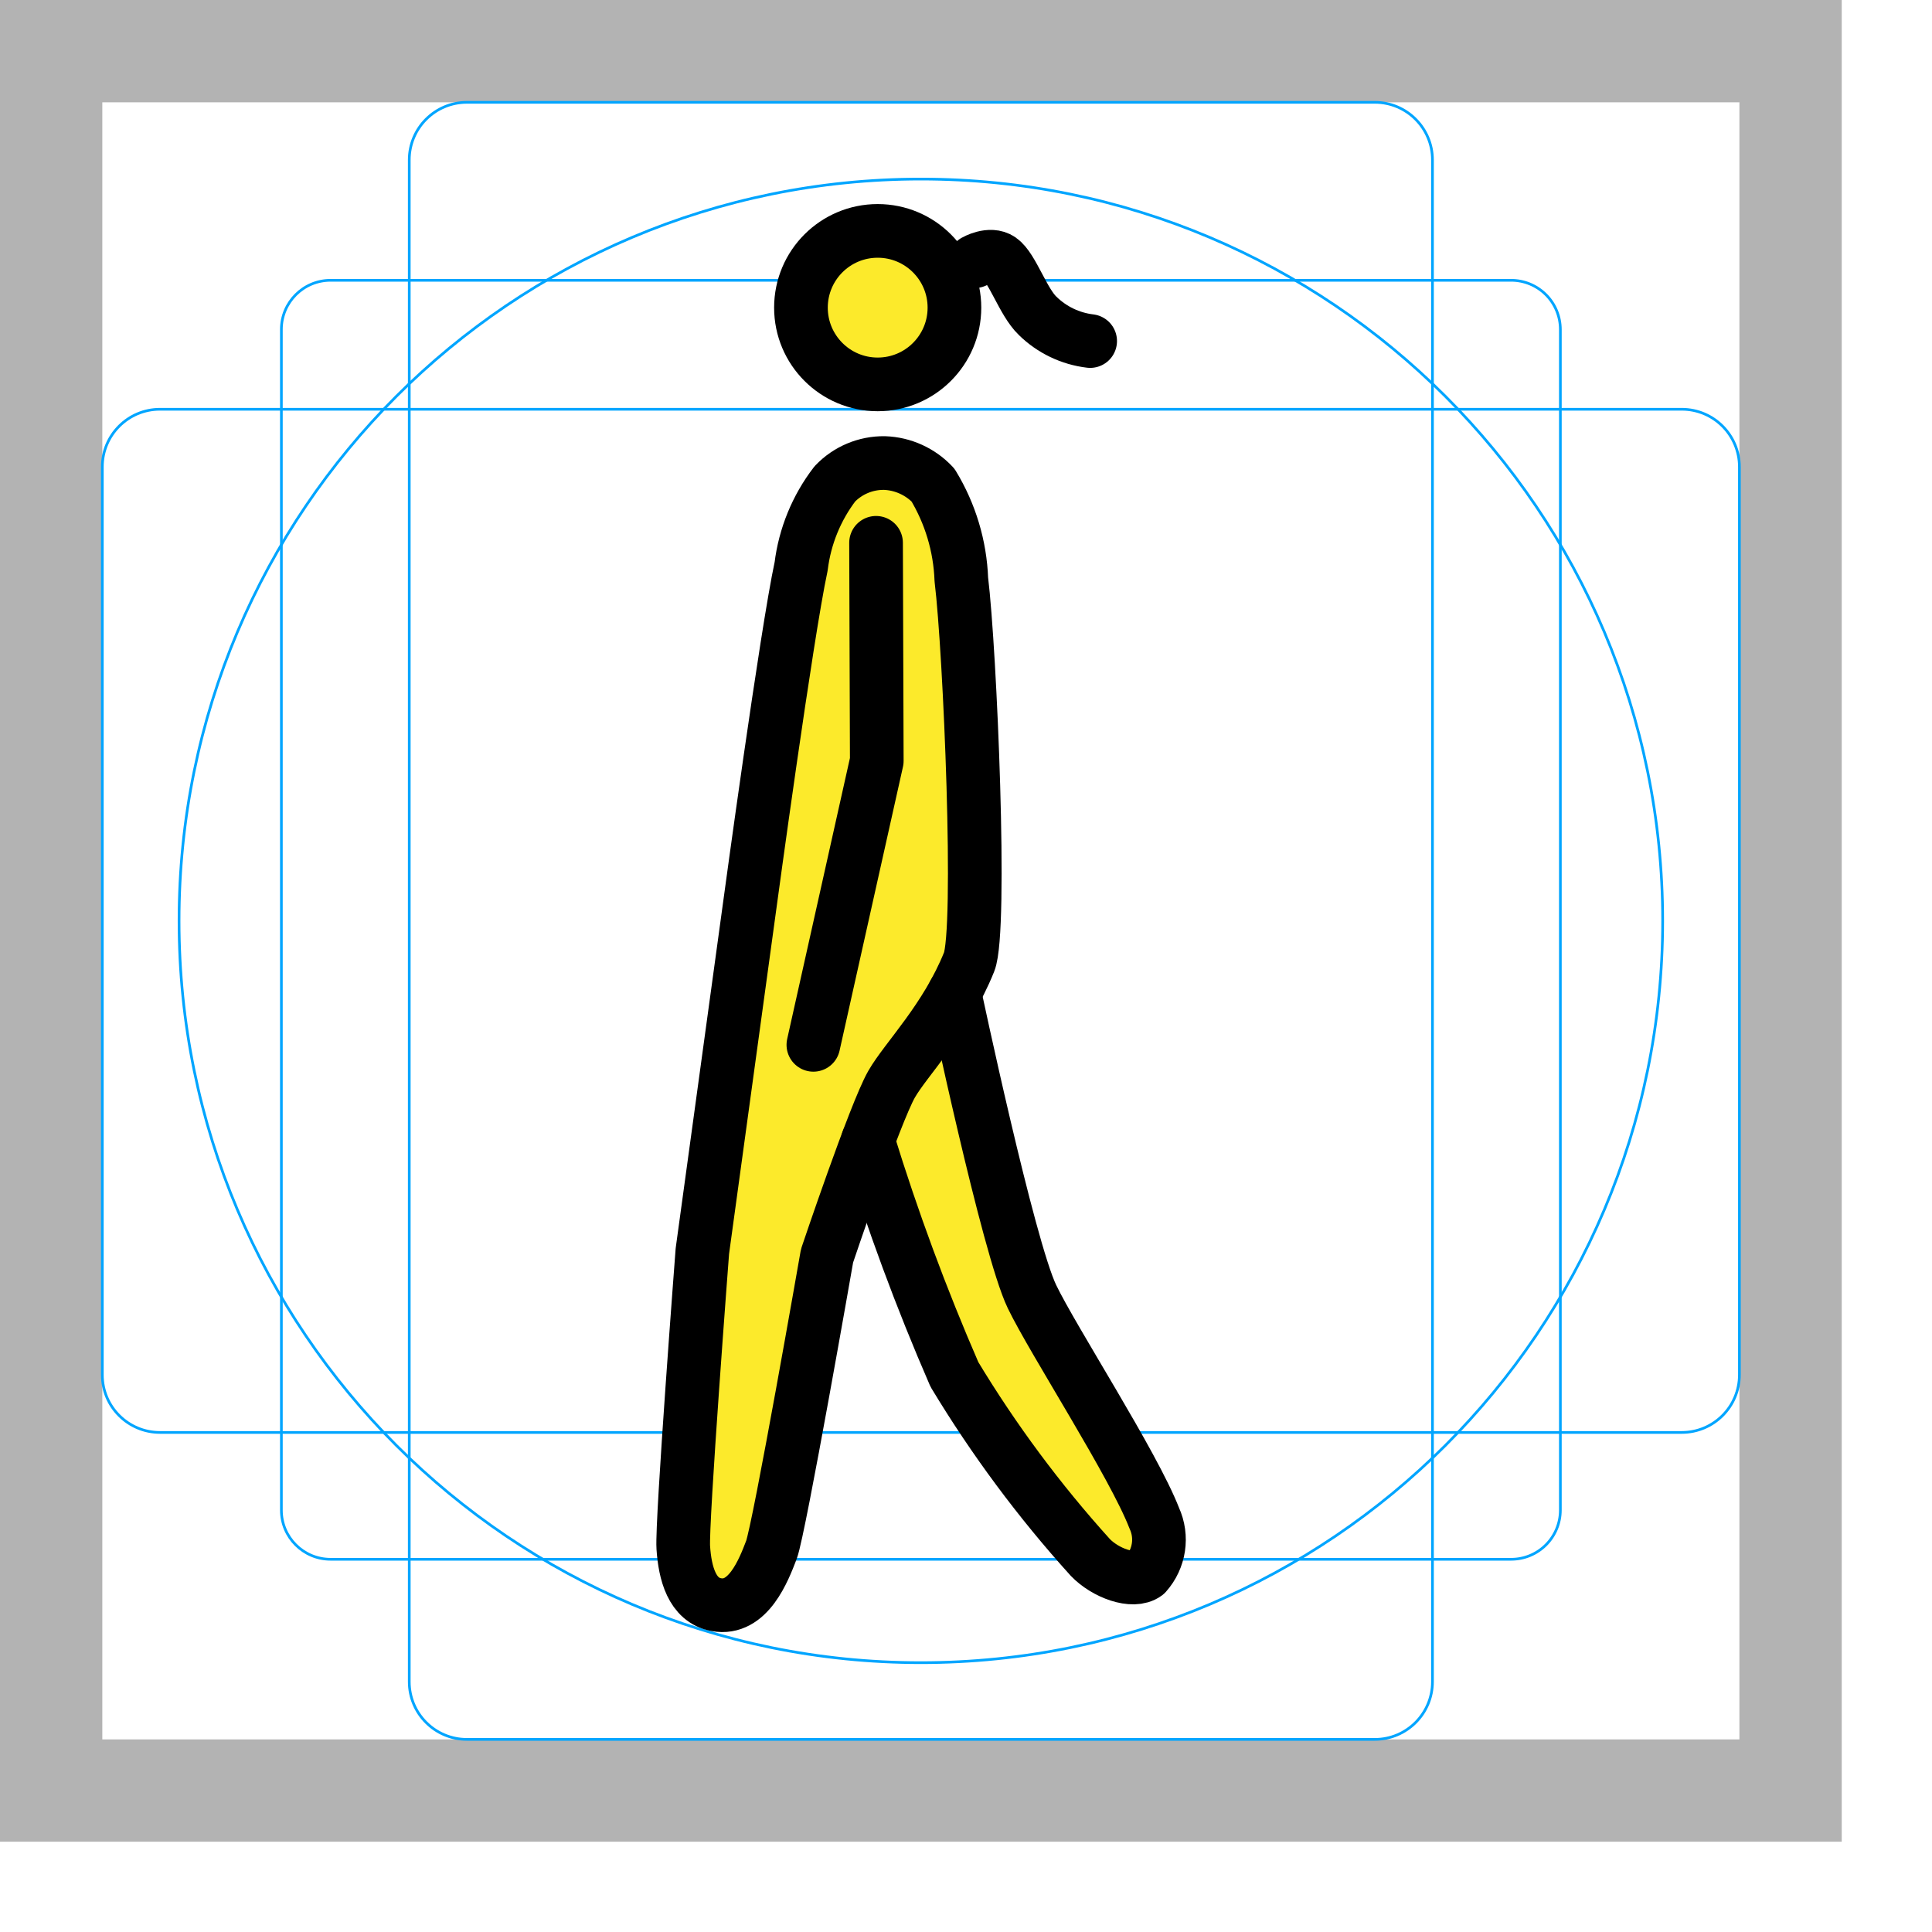
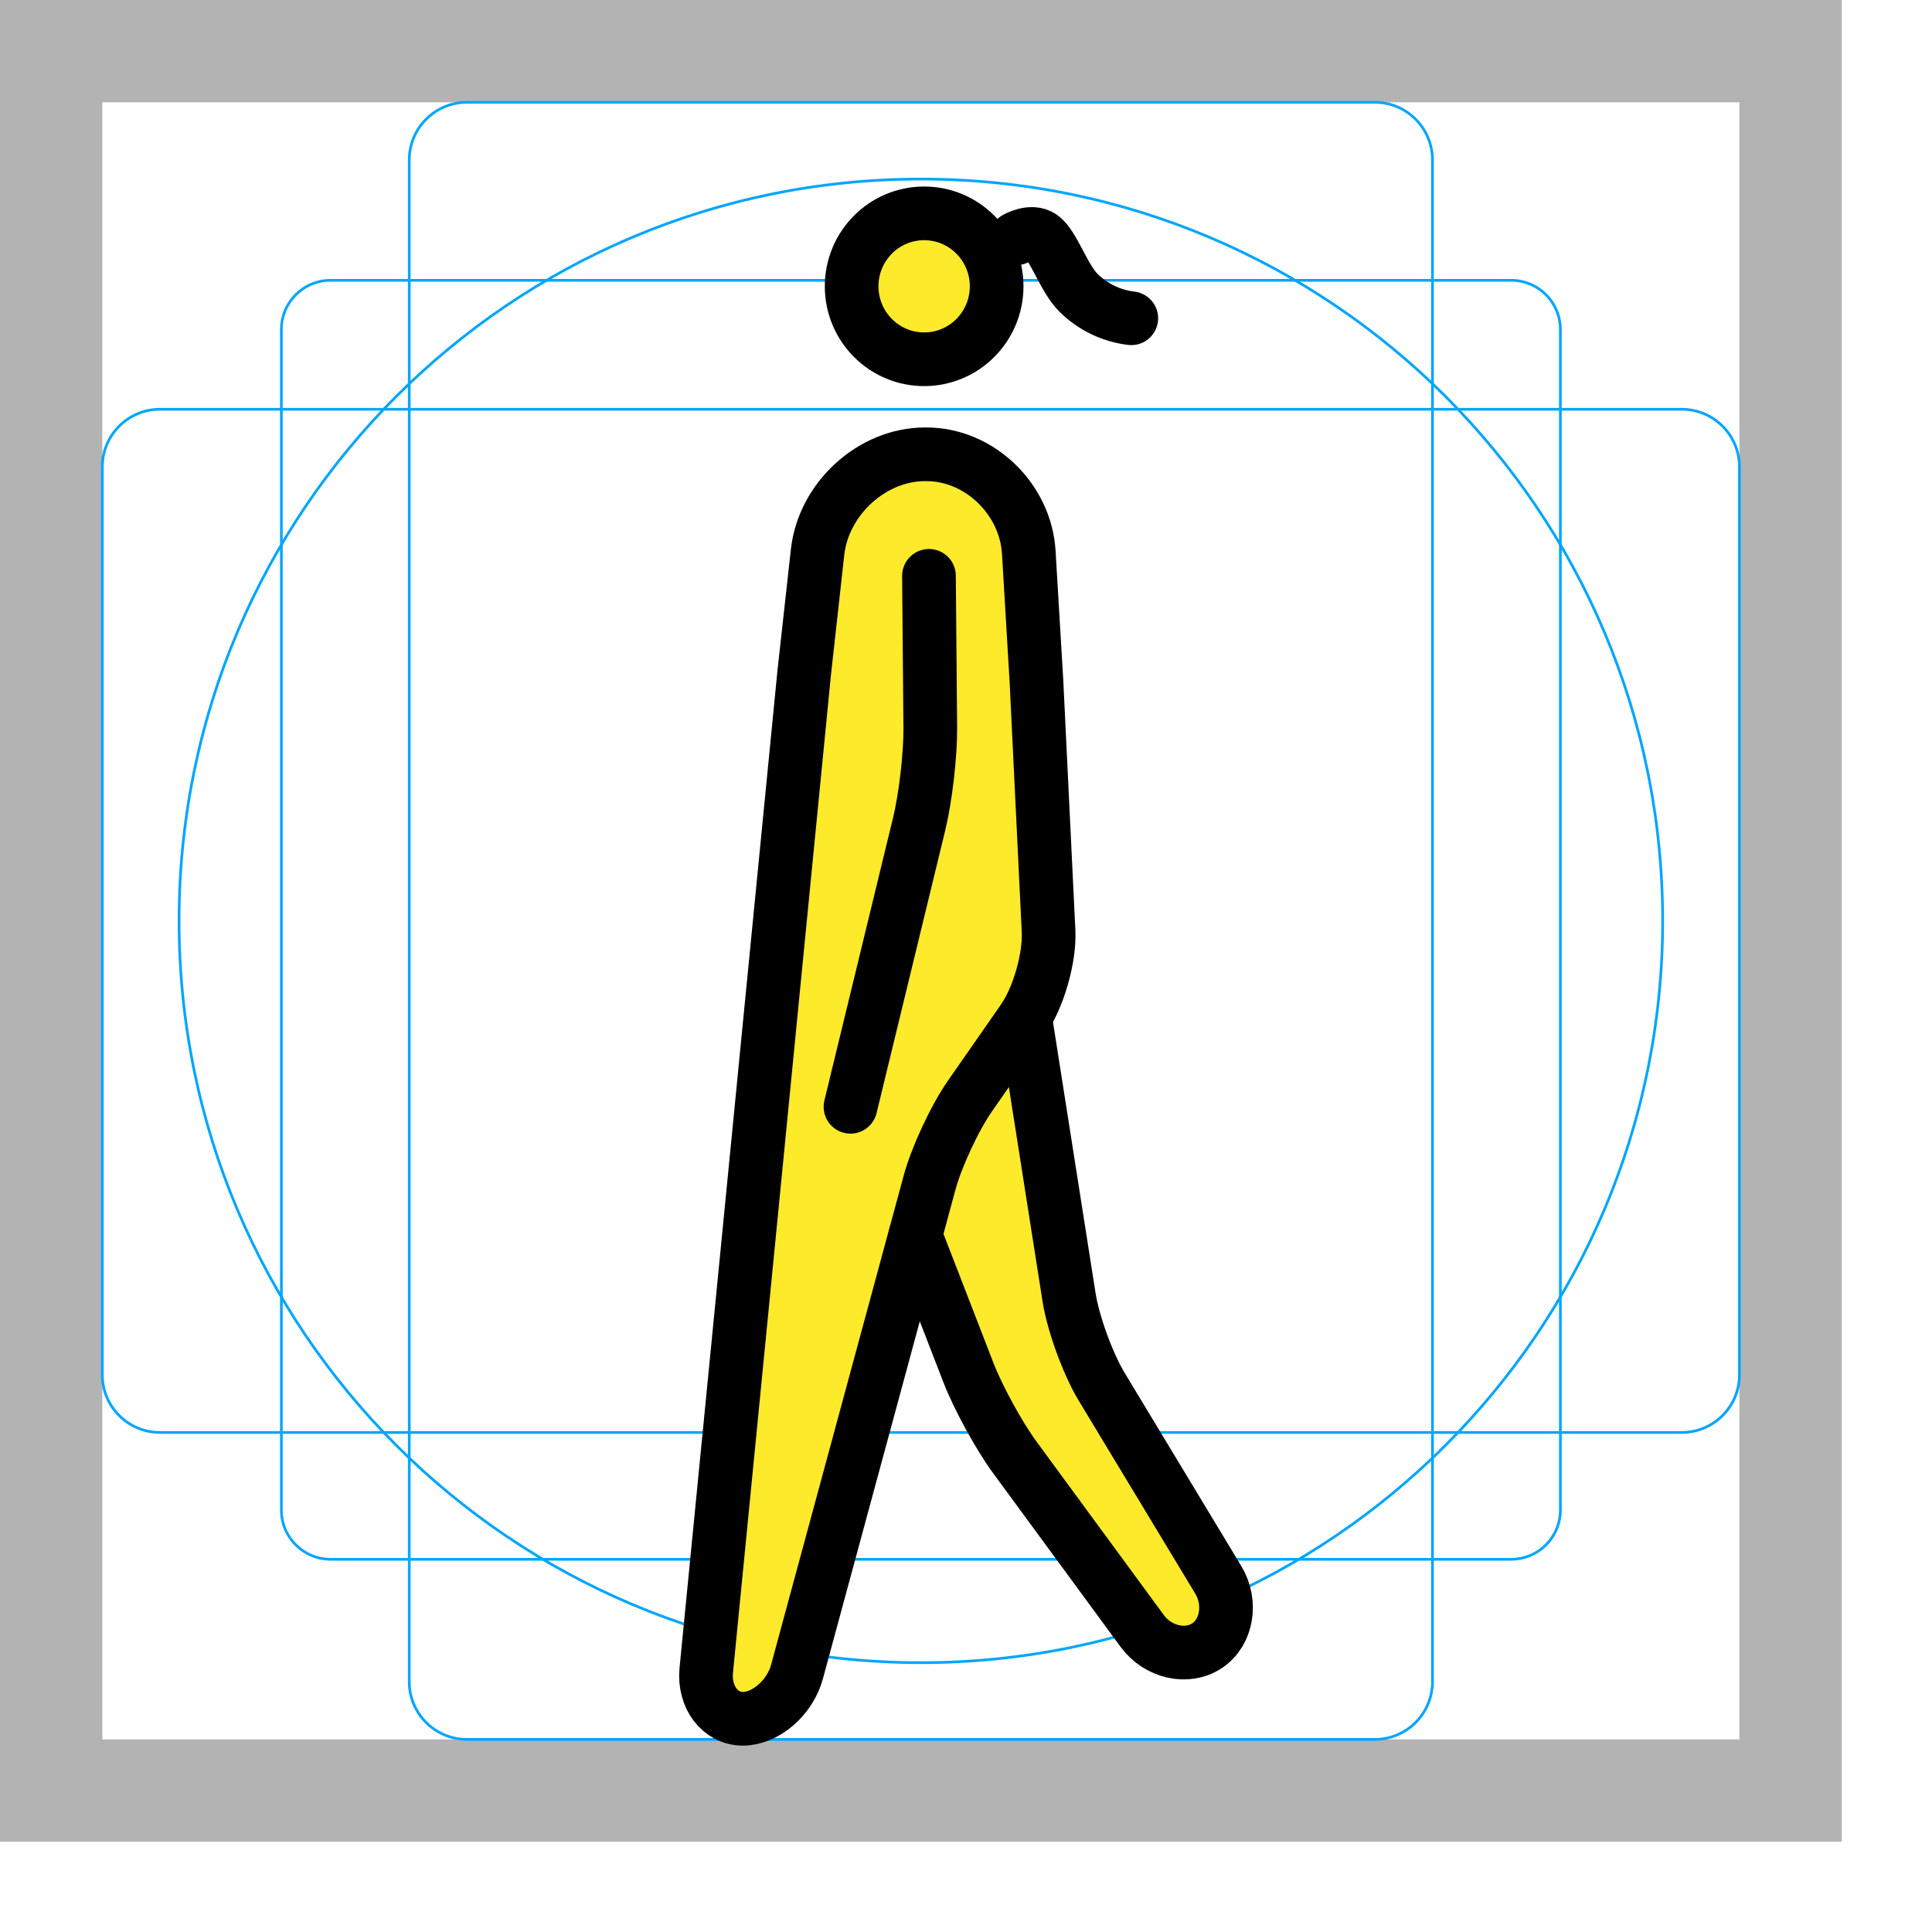
<svg xmlns="http://www.w3.org/2000/svg" id="emoji" viewBox="0 0 72 72">
  <g id="grid">
    <path fill="#b3b3b3" d="M0,68.635H68.636V0H0ZM3.813,3.813h61.01v61.01H3.813Z" />
    <path fill="none" stroke="#00a5ff" stroke-miterlimit="10" stroke-width="0.1" d="M56.316,58.11H12.319a1.833,1.833,0,0,1-1.833-1.833V12.28a1.833,1.833,0,0,1,1.833-1.834H56.316A1.833,1.833,0,0,1,58.15,12.28V56.276A1.833,1.833,0,0,1,56.316,58.11Z" />
    <path fill="none" stroke="#00a5ff" stroke-miterlimit="10" stroke-width="0.1" d="M51.235,64.822H17.401a2.148,2.148,0,0,1-2.149-2.149V5.962a2.148,2.148,0,0,1,2.149-2.149H51.235a2.148,2.148,0,0,1,2.149,2.149v56.712A2.148,2.148,0,0,1,51.235,64.822Z" />
    <path fill="none" stroke="#00a5ff" stroke-miterlimit="10" stroke-width="0.1" d="M3.813,51.234V17.401a2.148,2.148,0,0,1,2.149-2.149h56.712a2.148,2.148,0,0,1,2.149,2.149V51.234a2.148,2.148,0,0,1-2.149,2.149H5.962A2.148,2.148,0,0,1,3.813,51.234Z" />
    <circle cx="34.318" cy="34.318" r="27.645" fill="none" stroke="#00a5ff" stroke-miterlimit="10" stroke-width="0.1" />
  </g>
  <g id="color" />
  <g id="skin">
-     <circle cx="32.709" cy="11.465" r="2.86" fill="#fcea2b" />
-     <path fill="#fcea2b" d="M31.646,17.303l3.729.44.954,10.326L35.833,38.22l1.52,7.224,5.072,9.863.475,3.364-3.763-1.614-5.211-9.861-.612-1.748-.97-.989-2.117,5.697-1.301,6.896-1.75,2.98L25.461,58.271l.818-10.476,1.027-9.422.689-5.027s1.071-7.079,1.435-10.514A39.783,39.783,0,0,1,31.646,17.303Z" />
+     <circle cx="34.37" cy="10.73" r="3" fill="#fcea2b" />
+     <path fill="#fcea2b" d="m31.19 19.48-4.872 42.77 1.689 2.021 2.016-2.205 3.646-15.09 8.79 14.17 3.414-0.895-6.826-14.91-0.783-26.22-5.001-2.252z" />
  </g>
  <g id="line">
-     <circle cx="32.709" cy="11.465" r="2.86" fill="none" stroke="#000" stroke-miterlimit="10" stroke-width="2" />
-     <path fill="none" stroke="#000" stroke-linecap="round" stroke-linejoin="round" stroke-width="2" d="M32.648,20.229l.027,8.129-2.363,10.58" />
-     <path fill="none" stroke="#000" stroke-linecap="round" stroke-linejoin="round" stroke-width="2" d="M36.116,35.85c-.857,2.132-2.352,3.617-2.889,4.555-.62,1.085-2.406,6.397-2.406,6.397s-1.78,10.193-2.073,10.959c-.289.756-.868,2.261-2.057,2.039-.903-.168-1.165-1.176-1.227-2.128-.063-.947.711-11.046.711-11.046l1.776-12.957s1.362-10.05,1.905-12.562a6.325,6.325,0,0,1,1.257-3.075,2.508,2.508,0,0,1,1.849-.776,2.602,2.602,0,0,1,1.808.821,7.295,7.295,0,0,1,1.056,3.517C36.154,24.282,36.595,34.66,36.116,35.85Z" />
-     <path fill="none" stroke="#000" stroke-linecap="round" stroke-linejoin="round" stroke-width="2" d="M32.344,42.505a83.208,83.208,0,0,0,3.224,8.716,44.179,44.179,0,0,0,5.066,6.821c.554.576,1.592.967,2.072.612a1.92,1.92,0,0,0,.311-2.075c-.777-2.006-3.775-6.629-4.558-8.257-.888-1.845-2.891-11.323-2.891-11.323" />
-     <path fill="none" stroke="#000" stroke-linecap="round" stroke-linejoin="round" stroke-width="2" d="M36.327,9.734s.571-.328.952-.064c.449.31.846,1.582,1.39,2.1a3.363,3.363,0,0,0,1.958.94" />
+     <ellipse cx="34.44" cy="10.67" rx="2.702" ry="2.719" fill="none" stroke="#000" stroke-miterlimit="10" stroke-width="2" />
+     <path fill="none" stroke="#000" stroke-linecap="round" stroke-linejoin="round" stroke-miterlimit="10" stroke-width="2" d="m26.32 62.25c-0.097 0.992 0.517 1.804 1.365 1.804 0.848 0 1.756-0.787 2.016-1.749l4.941-18.23c0.26-0.962 0.939-2.417 1.508-3.233l1.981-2.845c0.568-0.816 0.994-2.299 0.946-3.295l-0.45-9.289-0.287-4.827c-0.119-1.99-1.837-3.656-3.819-3.656h-0.047c-1.982 0-3.783 1.659-4.005 3.64l-0.499 4.506z" />
+     <path fill="none" stroke="#000" stroke-linecap="round" stroke-linejoin="round" stroke-miterlimit="10" stroke-width="2" d="m38.2 37.9 1.64 10.44c0.154 0.985 0.702 2.488 1.216 3.339l4.345 7.196c0.514 0.851 0.327 1.957-0.416 2.455s-1.832 0.251-2.421-0.552l-4.745-6.466c-0.588-0.803-1.364-2.219-1.724-3.147l-1.984-5.123" />
+     <path fill="none" stroke="#000" stroke-linecap="round" stroke-linejoin="round" stroke-miterlimit="10" stroke-width="2" d="m34.62 21.46 0.049 5.664c0.009 0.997-0.177 2.604-0.412 3.573l-2.562 10.55" />
+     <path fill="none" stroke="#000" stroke-linecap="round" stroke-linejoin="round" stroke-width="2" d="m37.86 8.885s0.571-0.328 0.952-0.064c0.449 0.31 0.846 1.582 1.39 2.1a3.363 3.363 0 0 0 1.958 0.94" />
  </g>
</svg>
